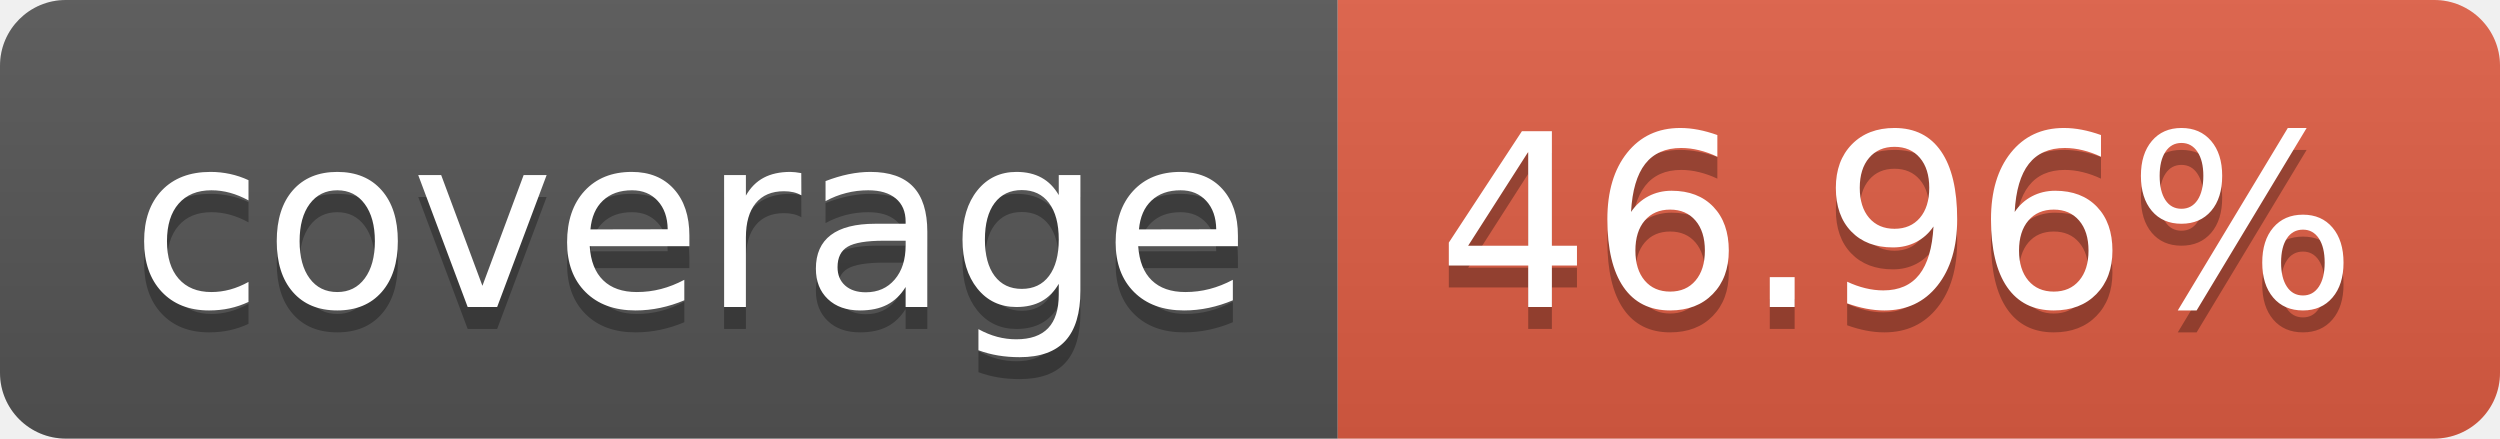
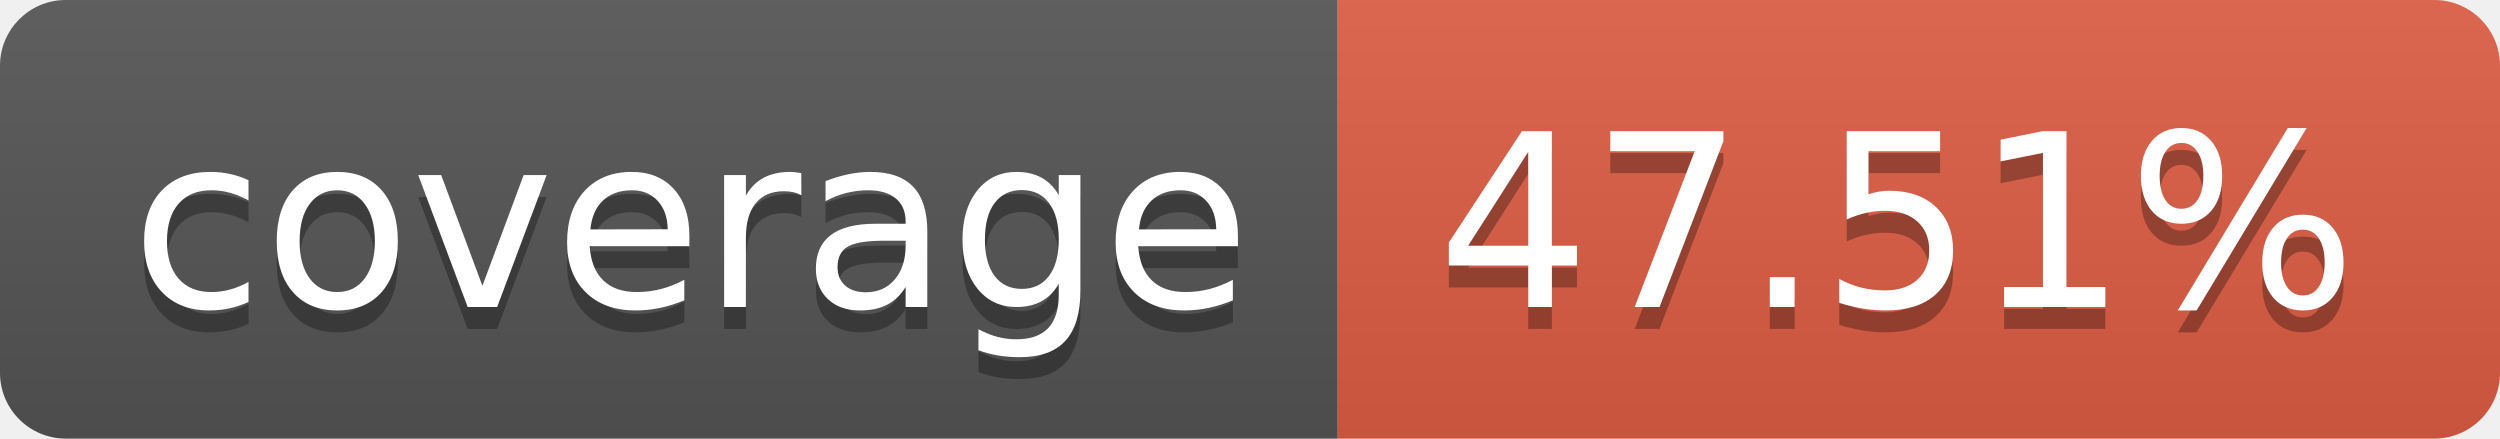
- <svg xmlns="http://www.w3.org/2000/svg" width="114" height="20" role="img" aria-label="coverage: 46.96%">
+ <svg xmlns="http://www.w3.org/2000/svg" width="114" height="20" role="img" aria-label="coverage: 47.51%">
  <linearGradient id="s" x2="0" y2="100%">
    <stop offset="0" stop-color="#bbb" stop-opacity=".1" />
    <stop offset="1" stop-opacity=".1" />
  </linearGradient>
  <clipPath id="r">
    <rect width="114" height="20" rx="3" fill="#fff" />
  </clipPath>
  <g clip-path="url(#r)">
    <rect width="61" height="20" fill="#555" />
    <rect x="61" width="53" height="20" fill="#e05d44" />
    <rect width="114" height="20" fill="url(#s)" />
  </g>
  <g fill="#fff" text-anchor="middle" font-family="Verdana,Geneva,DejaVu Sans,sans-serif" text-rendering="geometricPrecision" font-size="110">
    <text aria-hidden="true" x="315" y="150" fill="#010101" fill-opacity=".3" transform="scale(.1)" textLength="510">coverage</text>
    <text x="315" y="140" transform="scale(.1)" fill="#fff" textLength="510">coverage</text>
-     <text aria-hidden="true" x="865" y="150" fill="#010101" fill-opacity=".3" transform="scale(.1)" textLength="430">46.96%</text>
-     <text x="865" y="140" transform="scale(.1)" fill="#fff" textLength="430">46.96%</text>
+     <text aria-hidden="true" x="865" y="150" fill="#010101" fill-opacity=".3" transform="scale(.1)" textLength="430">47.51%</text>
+     <text x="865" y="140" transform="scale(.1)" fill="#fff" textLength="430">47.51%</text>
  </g>
</svg>
